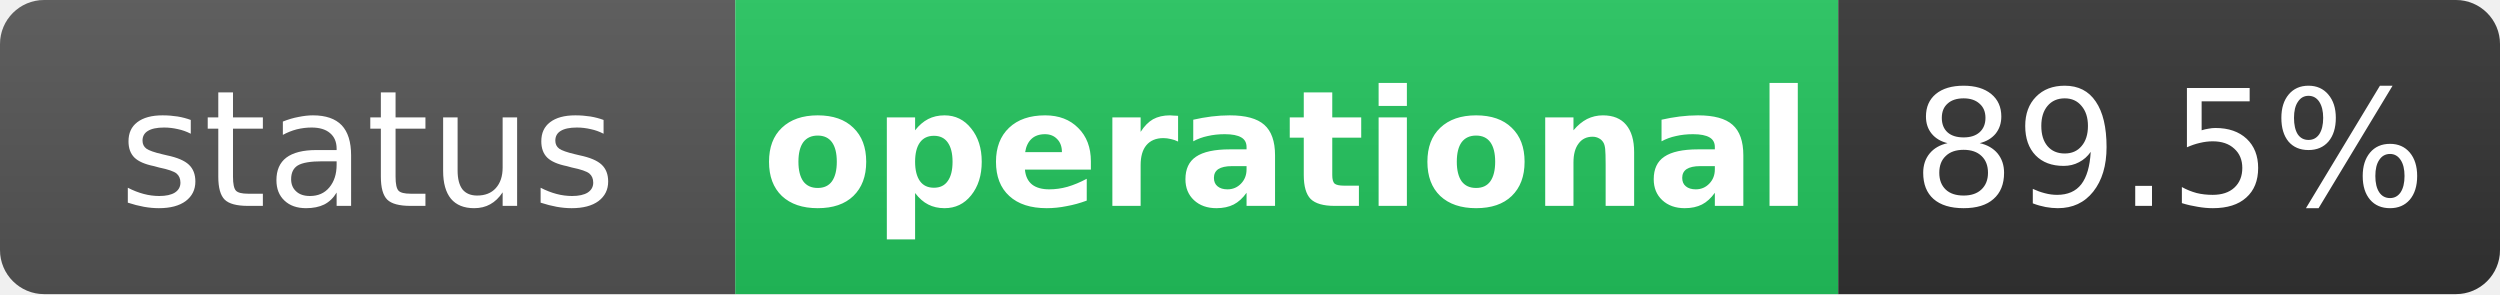
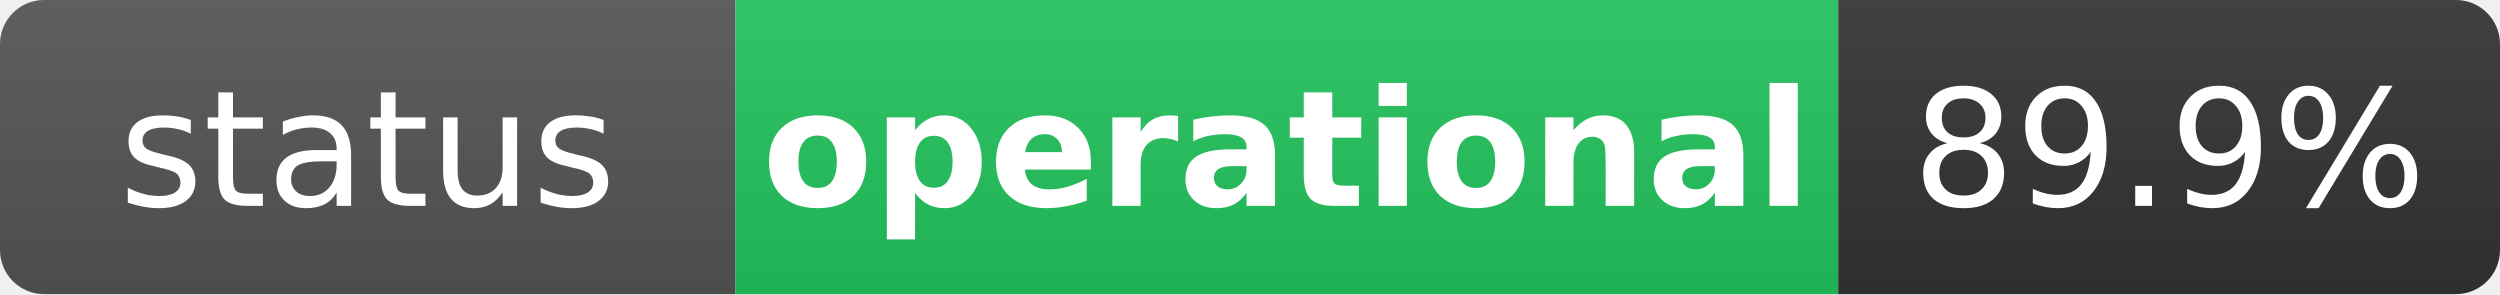
<svg xmlns="http://www.w3.org/2000/svg" width="170" height="20" role="img" aria-label="status: operational">
  <linearGradient id="s" x2="0" y2="100%">
    <stop offset="0" stop-color="#bbb" stop-opacity=".1" />
    <stop offset="1" stop-opacity=".1" />
  </linearGradient>
  <clipPath id="r">
    <rect width="170" height="20" rx="3" fill="#fff" />
  </clipPath>
  <g clip-path="url(#r)">
    <rect width="50" height="20" fill="#555" />
    <rect x="50" width="75" height="20" fill="#22c55e" />
    <rect x="125" width="45" height="20" fill="#333" />
    <rect width="170" height="20" fill="url(#s)" />
  </g>
  <g fill="#fff" text-anchor="middle" font-family="Verdana,Geneva,DejaVu Sans,sans-serif" text-rendering="geometricPrecision" font-size="11">
    <text x="25" y="14" fill="#fff">status</text>
    <text x="87.5" y="14" fill="#fff" font-weight="bold">operational</text>
-     <text x="147.5" y="14" fill="#fff">89.5%</text>
+     <text x="147.5" y="14" fill="#fff">89.9%</text>
  </g>
</svg>
